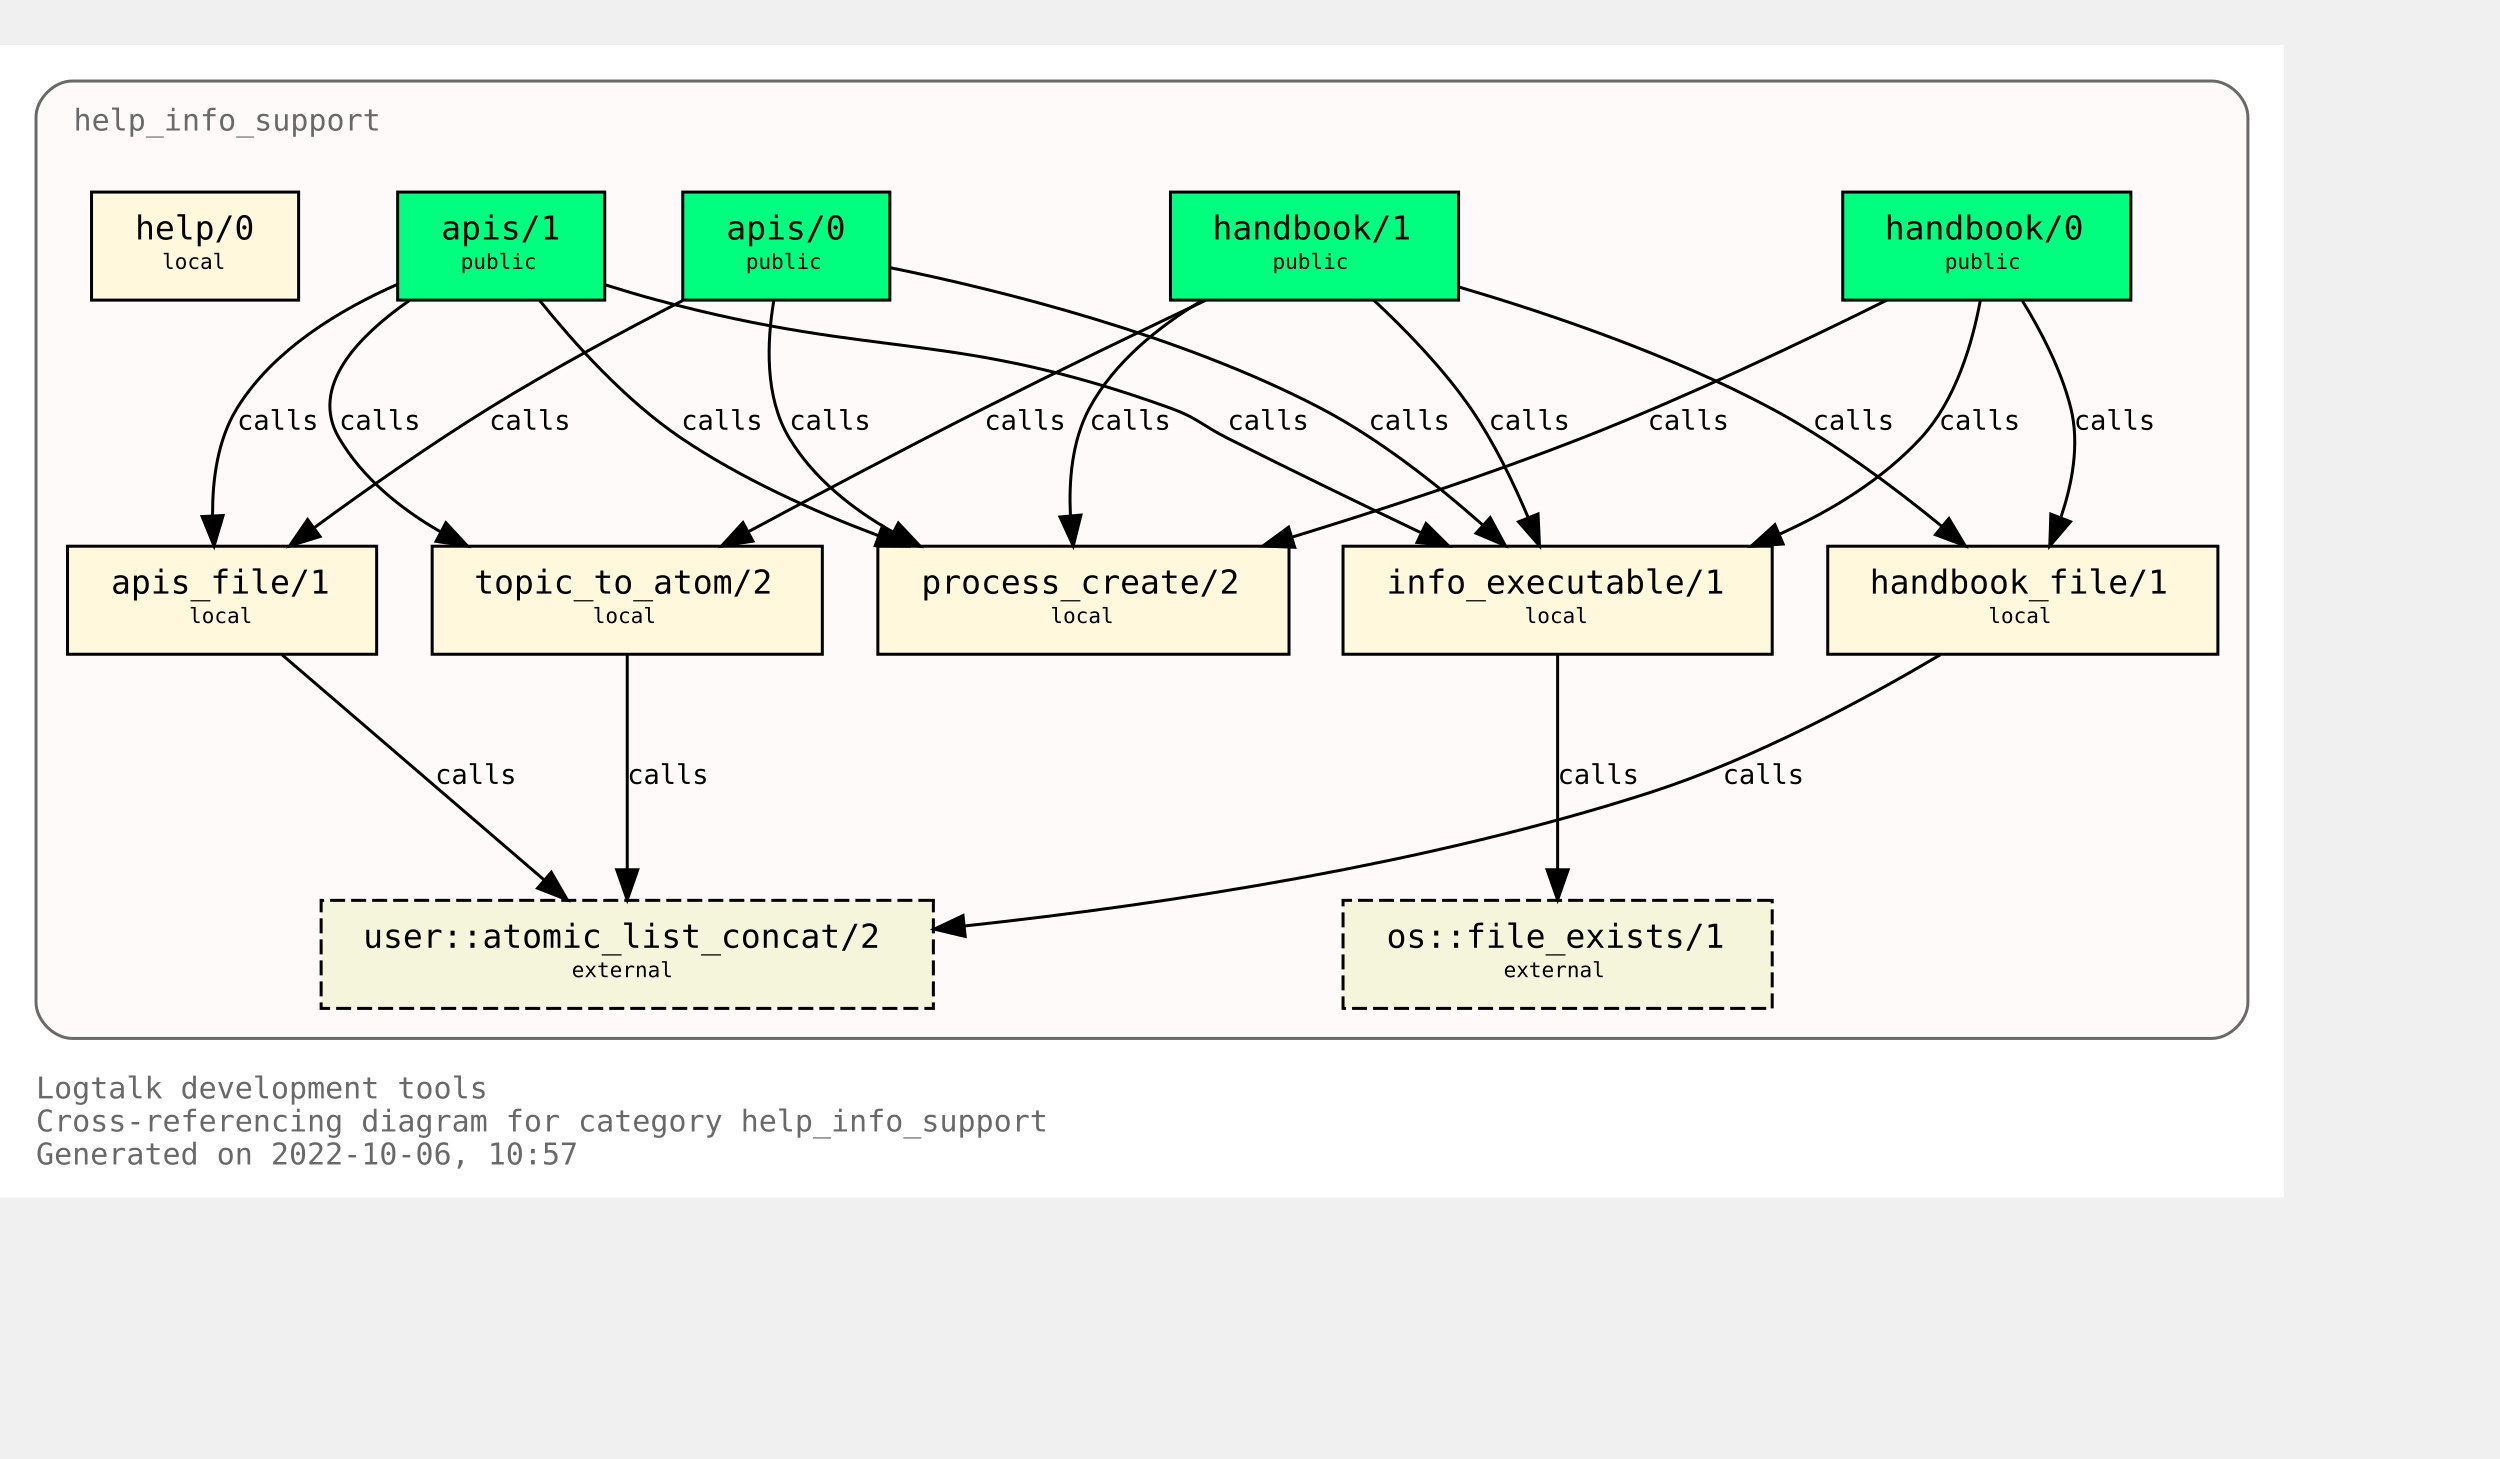
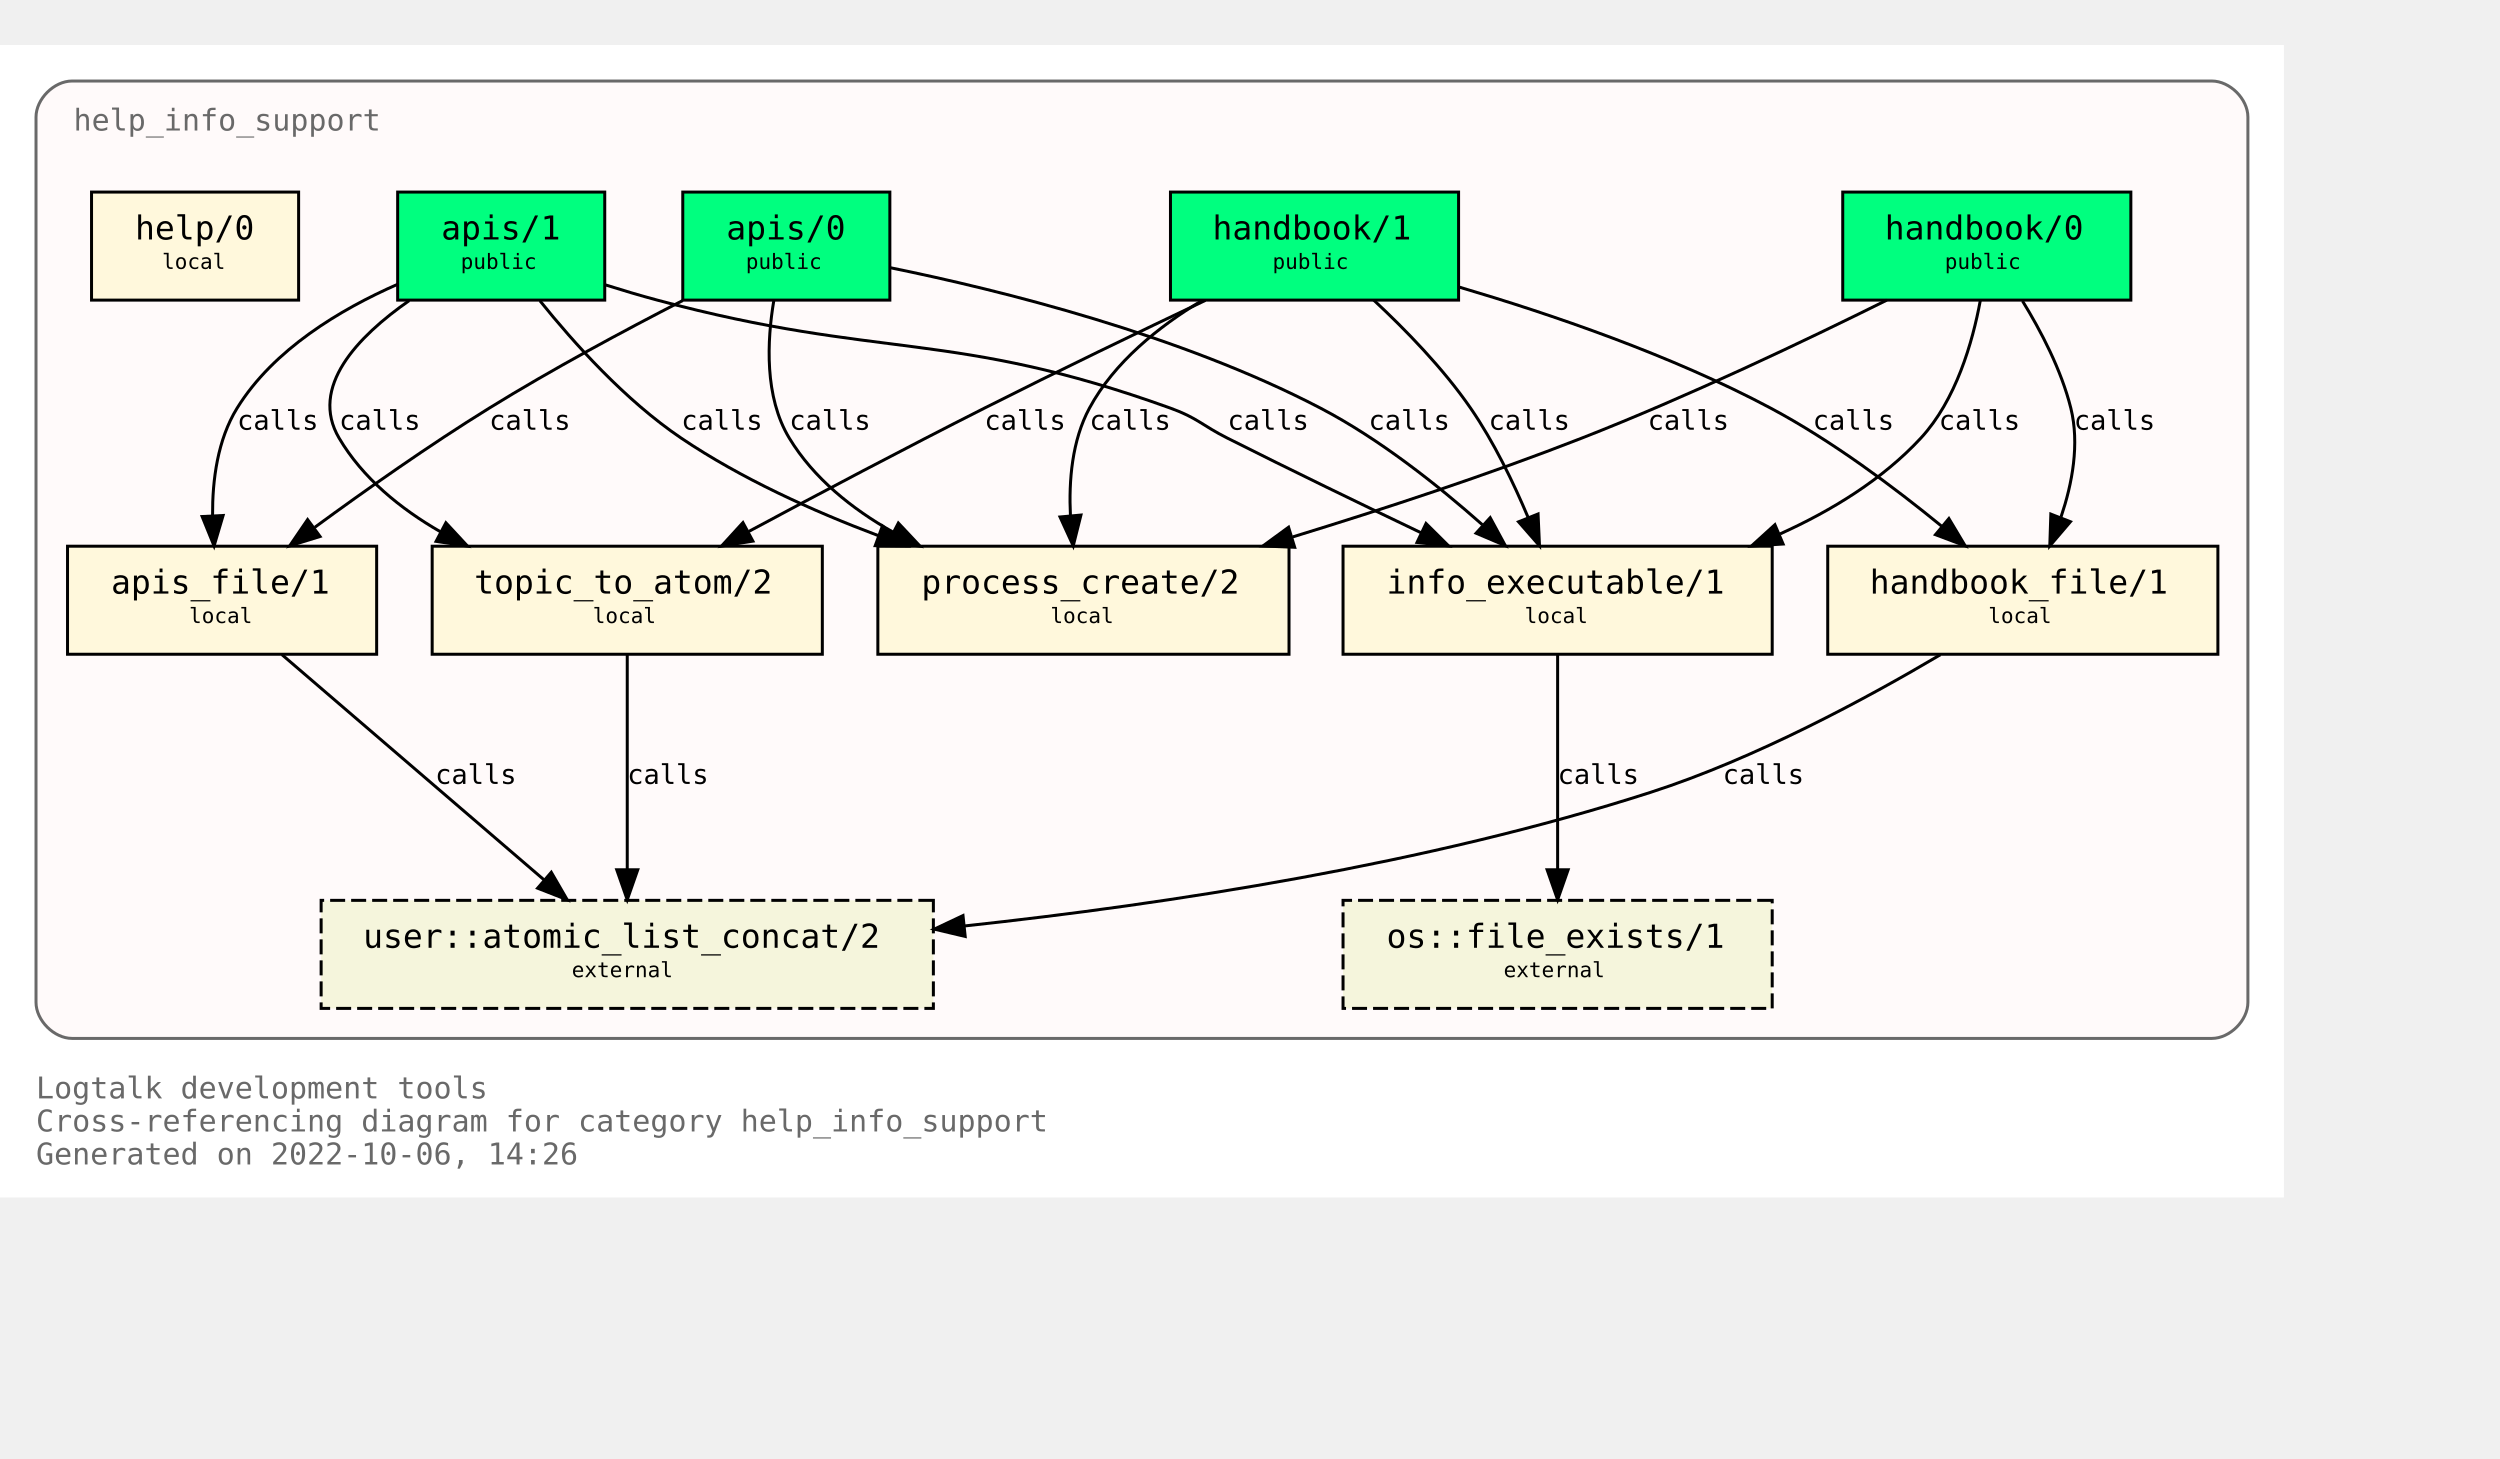
<svg xmlns="http://www.w3.org/2000/svg" xmlns:xlink="http://www.w3.org/1999/xlink" width="905pt" height="528pt" viewBox="72.00 72.00 833.00 456.00">
  <g id="graph0" class="graph" transform="scale(1 1) rotate(0) translate(76 452)">
    <polygon fill="white" stroke="none" points="-4,4 -4,-380 757,-380 757,4 -4,4" />
    <text text-anchor="start" x="8" y="-29" font-family="Monospace" font-size="10.00" fill="dimgray">Logtalk development tools</text>
    <text text-anchor="start" x="8" y="-18" font-family="Monospace" font-size="10.00" fill="dimgray">Cross-referencing diagram for category help_info_support</text>
-     <text text-anchor="start" x="8" y="-7" font-family="Monospace" font-size="10.00" fill="dimgray">Generated on 2022-10-06, 10:57</text>
+     <text text-anchor="start" x="8" y="-7" font-family="Monospace" font-size="10.00" fill="dimgray">Generated on 2022-10-06, 14:26</text>
    <g id="clust1" class="cluster">
      <g id="a_clust1">
        <a xlink:title="help_info_support">
          <path fill="snow" stroke="dimgray" d="M20,-49C20,-49 733,-49 733,-49 739,-49 745,-55 745,-61 745,-61 745,-356 745,-356 745,-362 739,-368 733,-368 733,-368 20,-368 20,-368 14,-368 8,-362 8,-356 8,-356 8,-61 8,-61 8,-55 14,-49 20,-49" />
          <g id="a_clust1_0">
-             <a xlink:href="https://github.com/LogtalkDotOrg/logtalk3/tree/60ebfad571600140f493d1832885049b61434c75/tools/help/help_info_support.lgt" xlink:title="https://github.com/LogtalkDotOrg/logtalk3/tree/60ebfad571600140f493d1832885049b61434c75/tools/help/help_info_support.lgt">
+             <a xlink:href="https://github.com/LogtalkDotOrg/logtalk3/tree/eb429144d46989b57e78cf7a3e934bf96dc64886/tools/help/help_info_support.lgt" xlink:title="https://github.com/LogtalkDotOrg/logtalk3/tree/eb429144d46989b57e78cf7a3e934bf96dc64886/tools/help/help_info_support.lgt">
              <text text-anchor="start" x="20.5" y="-351.5" font-family="Monospace" font-size="10.00" fill="dimgray">help_info_support</text>
            </a>
          </g>
        </a>
      </g>
    </g>
    <g id="node1" class="node">
      <g id="a_node1">
-         <a xlink:href="https://github.com/LogtalkDotOrg/logtalk3/tree/60ebfad571600140f493d1832885049b61434c75/tools/help/help_info_support.lgt#L32" xlink:title="https://github.com/LogtalkDotOrg/logtalk3/tree/60ebfad571600140f493d1832885049b61434c75/tools/help/help_info_support.lgt#L32">
+         <a xlink:href="https://github.com/LogtalkDotOrg/logtalk3/tree/eb429144d46989b57e78cf7a3e934bf96dc64886/tools/help/help_info_support.lgt#L32" xlink:title="https://github.com/LogtalkDotOrg/logtalk3/tree/eb429144d46989b57e78cf7a3e934bf96dc64886/tools/help/help_info_support.lgt#L32">
          <polygon fill="springgreen" stroke="black" points="706,-331 610,-331 610,-295 706,-295 706,-331" />
          <text text-anchor="start" x="618" y="-315.8" font-family="Monospace" font-size="9.00"> </text>
          <text text-anchor="start" x="624" y="-315.2" font-family="Monospace" font-size="11.00">handbook/0</text>
          <text text-anchor="start" x="692" y="-315.8" font-family="Monospace" font-size="9.00"> </text>
          <text text-anchor="start" x="618" y="-304.8" font-family="Monospace" font-size="9.00"> </text>
          <text text-anchor="start" x="644" y="-305.4" font-family="Monospace" font-size="7.00">public</text>
          <text text-anchor="start" x="692" y="-304.8" font-family="Monospace" font-size="9.00"> </text>
        </a>
      </g>
    </g>
    <g id="node7" class="node">
      <g id="a_node7">
-         <a xlink:href="https://github.com/LogtalkDotOrg/logtalk3/tree/60ebfad571600140f493d1832885049b61434c75/tools/help/help_info_support.lgt#L109" xlink:title="https://github.com/LogtalkDotOrg/logtalk3/tree/60ebfad571600140f493d1832885049b61434c75/tools/help/help_info_support.lgt#L109">
+         <a xlink:href="https://github.com/LogtalkDotOrg/logtalk3/tree/eb429144d46989b57e78cf7a3e934bf96dc64886/tools/help/help_info_support.lgt#L109" xlink:title="https://github.com/LogtalkDotOrg/logtalk3/tree/eb429144d46989b57e78cf7a3e934bf96dc64886/tools/help/help_info_support.lgt#L109">
          <polygon fill="cornsilk" stroke="black" points="586.5,-213 443.5,-213 443.5,-177 586.5,-177 586.5,-213" />
          <text text-anchor="start" x="452" y="-197.8" font-family="Monospace" font-size="9.00"> </text>
          <text text-anchor="start" x="458" y="-197.2" font-family="Monospace" font-size="11.00">info_executable/1</text>
          <text text-anchor="start" x="573" y="-197.8" font-family="Monospace" font-size="9.00"> </text>
          <text text-anchor="start" x="452" y="-186.8" font-family="Monospace" font-size="9.00"> </text>
          <text text-anchor="start" x="504" y="-187.4" font-family="Monospace" font-size="7.00">local</text>
          <text text-anchor="start" x="573" y="-186.8" font-family="Monospace" font-size="9.00"> </text>
        </a>
      </g>
    </g>
    <g id="edge1" class="edge">
      <g id="a_edge1">
-         <a xlink:href="https://github.com/LogtalkDotOrg/logtalk3/tree/60ebfad571600140f493d1832885049b61434c75/tools/help/help_info_support.lgt#L76" xlink:title="calls">
+         <a xlink:href="https://github.com/LogtalkDotOrg/logtalk3/tree/eb429144d46989b57e78cf7a3e934bf96dc64886/tools/help/help_info_support.lgt#L76" xlink:title="calls">
          <path fill="none" stroke="black" d="M655.83,-294.82C653.26,-280.93 647.73,-261.67 636,-249 623.25,-235.23 606.28,-224.84 589.1,-217.09" />
          <polygon fill="black" stroke="black" points="590.13,-213.73 579.56,-213.05 587.4,-220.17 590.13,-213.73" />
        </a>
      </g>
      <g id="a_edge1-label">
-         <a xlink:href="https://github.com/LogtalkDotOrg/logtalk3/tree/60ebfad571600140f493d1832885049b61434c75/tools/help/help_info_support.lgt#L76" xlink:title="https://github.com/LogtalkDotOrg/logtalk3/tree/60ebfad571600140f493d1832885049b61434c75/tools/help/help_info_support.lgt#L76">
+         <a xlink:href="https://github.com/LogtalkDotOrg/logtalk3/tree/eb429144d46989b57e78cf7a3e934bf96dc64886/tools/help/help_info_support.lgt#L76" xlink:title="https://github.com/LogtalkDotOrg/logtalk3/tree/eb429144d46989b57e78cf7a3e934bf96dc64886/tools/help/help_info_support.lgt#L76">
          <text text-anchor="start" x="642" y="-251.8" font-family="Monospace" font-size="9.00">calls</text>
        </a>
      </g>
    </g>
    <g id="node8" class="node">
      <g id="a_node8">
-         <a xlink:href="https://github.com/LogtalkDotOrg/logtalk3/tree/60ebfad571600140f493d1832885049b61434c75/tools/help/help_info_support.lgt#L122" xlink:title="https://github.com/LogtalkDotOrg/logtalk3/tree/60ebfad571600140f493d1832885049b61434c75/tools/help/help_info_support.lgt#L122">
+         <a xlink:href="https://github.com/LogtalkDotOrg/logtalk3/tree/eb429144d46989b57e78cf7a3e934bf96dc64886/tools/help/help_info_support.lgt#L122" xlink:title="https://github.com/LogtalkDotOrg/logtalk3/tree/eb429144d46989b57e78cf7a3e934bf96dc64886/tools/help/help_info_support.lgt#L122">
          <polygon fill="cornsilk" stroke="black" points="735,-213 605,-213 605,-177 735,-177 735,-213" />
          <text text-anchor="start" x="613" y="-197.8" font-family="Monospace" font-size="9.00"> </text>
          <text text-anchor="start" x="619" y="-197.2" font-family="Monospace" font-size="11.00">handbook_file/1</text>
          <text text-anchor="start" x="721" y="-197.8" font-family="Monospace" font-size="9.00"> </text>
          <text text-anchor="start" x="613" y="-186.8" font-family="Monospace" font-size="9.00"> </text>
          <text text-anchor="start" x="658.5" y="-187.4" font-family="Monospace" font-size="7.00">local</text>
          <text text-anchor="start" x="721" y="-186.8" font-family="Monospace" font-size="9.00"> </text>
        </a>
      </g>
    </g>
    <g id="edge2" class="edge">
      <g id="a_edge2">
-         <a xlink:href="https://github.com/LogtalkDotOrg/logtalk3/tree/60ebfad571600140f493d1832885049b61434c75/tools/help/help_info_support.lgt#L76" xlink:title="calls">
+         <a xlink:href="https://github.com/LogtalkDotOrg/logtalk3/tree/eb429144d46989b57e78cf7a3e934bf96dc64886/tools/help/help_info_support.lgt#L76" xlink:title="calls">
          <path fill="none" stroke="black" d="M669.89,-294.72C676.01,-284.76 682.84,-271.73 686,-259 688.95,-247.09 686.51,-233.94 682.73,-222.74" />
          <polygon fill="black" stroke="black" points="685.87,-221.16 678.99,-213.1 679.34,-223.69 685.87,-221.16" />
        </a>
      </g>
      <g id="a_edge2-label">
-         <a xlink:href="https://github.com/LogtalkDotOrg/logtalk3/tree/60ebfad571600140f493d1832885049b61434c75/tools/help/help_info_support.lgt#L76" xlink:title="https://github.com/LogtalkDotOrg/logtalk3/tree/60ebfad571600140f493d1832885049b61434c75/tools/help/help_info_support.lgt#L76">
+         <a xlink:href="https://github.com/LogtalkDotOrg/logtalk3/tree/eb429144d46989b57e78cf7a3e934bf96dc64886/tools/help/help_info_support.lgt#L76" xlink:title="https://github.com/LogtalkDotOrg/logtalk3/tree/eb429144d46989b57e78cf7a3e934bf96dc64886/tools/help/help_info_support.lgt#L76">
          <text text-anchor="start" x="687" y="-251.8" font-family="Monospace" font-size="9.00">calls</text>
        </a>
      </g>
    </g>
    <g id="node10" class="node">
      <g id="a_node10">
-         <a xlink:href="https://github.com/LogtalkDotOrg/logtalk3/tree/60ebfad571600140f493d1832885049b61434c75/tools/help/help_info_support.lgt#L160" xlink:title="https://github.com/LogtalkDotOrg/logtalk3/tree/60ebfad571600140f493d1832885049b61434c75/tools/help/help_info_support.lgt#L160">
+         <a xlink:href="https://github.com/LogtalkDotOrg/logtalk3/tree/eb429144d46989b57e78cf7a3e934bf96dc64886/tools/help/help_info_support.lgt#L160" xlink:title="https://github.com/LogtalkDotOrg/logtalk3/tree/eb429144d46989b57e78cf7a3e934bf96dc64886/tools/help/help_info_support.lgt#L160">
          <polygon fill="cornsilk" stroke="black" points="425.5,-213 288.5,-213 288.5,-177 425.5,-177 425.5,-213" />
          <text text-anchor="start" x="297" y="-197.8" font-family="Monospace" font-size="9.00"> </text>
          <text text-anchor="start" x="303" y="-197.2" font-family="Monospace" font-size="11.00">process_create/2</text>
          <text text-anchor="start" x="412" y="-197.8" font-family="Monospace" font-size="9.00"> </text>
          <text text-anchor="start" x="297" y="-186.8" font-family="Monospace" font-size="9.00"> </text>
          <text text-anchor="start" x="346" y="-187.4" font-family="Monospace" font-size="7.00">local</text>
          <text text-anchor="start" x="412" y="-186.8" font-family="Monospace" font-size="9.00"> </text>
        </a>
      </g>
    </g>
    <g id="edge3" class="edge">
      <g id="a_edge3">
-         <a xlink:href="https://github.com/LogtalkDotOrg/logtalk3/tree/60ebfad571600140f493d1832885049b61434c75/tools/help/help_info_support.lgt#L76" xlink:title="calls">
+         <a xlink:href="https://github.com/LogtalkDotOrg/logtalk3/tree/eb429144d46989b57e78cf7a3e934bf96dc64886/tools/help/help_info_support.lgt#L76" xlink:title="calls">
          <path fill="none" stroke="black" d="M624.68,-294.99C597.67,-281.57 558.41,-262.85 523,-249 491.87,-236.82 456.68,-225.28 426.74,-216.1" />
          <polygon fill="black" stroke="black" points="427.39,-212.64 416.8,-213.08 425.35,-219.33 427.39,-212.64" />
        </a>
      </g>
      <g id="a_edge3-label">
-         <a xlink:href="https://github.com/LogtalkDotOrg/logtalk3/tree/60ebfad571600140f493d1832885049b61434c75/tools/help/help_info_support.lgt#L76" xlink:title="https://github.com/LogtalkDotOrg/logtalk3/tree/60ebfad571600140f493d1832885049b61434c75/tools/help/help_info_support.lgt#L76">
+         <a xlink:href="https://github.com/LogtalkDotOrg/logtalk3/tree/eb429144d46989b57e78cf7a3e934bf96dc64886/tools/help/help_info_support.lgt#L76" xlink:title="https://github.com/LogtalkDotOrg/logtalk3/tree/eb429144d46989b57e78cf7a3e934bf96dc64886/tools/help/help_info_support.lgt#L76">
          <text text-anchor="start" x="545" y="-251.8" font-family="Monospace" font-size="9.00">calls</text>
        </a>
      </g>
    </g>
    <g id="node2" class="node">
      <g id="a_node2">
-         <a xlink:href="https://github.com/LogtalkDotOrg/logtalk3/tree/60ebfad571600140f493d1832885049b61434c75/tools/help/help_info_support.lgt#L38" xlink:title="https://github.com/LogtalkDotOrg/logtalk3/tree/60ebfad571600140f493d1832885049b61434c75/tools/help/help_info_support.lgt#L38">
+         <a xlink:href="https://github.com/LogtalkDotOrg/logtalk3/tree/eb429144d46989b57e78cf7a3e934bf96dc64886/tools/help/help_info_support.lgt#L38" xlink:title="https://github.com/LogtalkDotOrg/logtalk3/tree/eb429144d46989b57e78cf7a3e934bf96dc64886/tools/help/help_info_support.lgt#L38">
          <polygon fill="springgreen" stroke="black" points="482,-331 386,-331 386,-295 482,-295 482,-331" />
          <text text-anchor="start" x="394" y="-315.8" font-family="Monospace" font-size="9.00"> </text>
          <text text-anchor="start" x="400" y="-315.2" font-family="Monospace" font-size="11.00">handbook/1</text>
          <text text-anchor="start" x="468" y="-315.8" font-family="Monospace" font-size="9.00"> </text>
          <text text-anchor="start" x="394" y="-304.8" font-family="Monospace" font-size="9.00"> </text>
          <text text-anchor="start" x="420" y="-305.4" font-family="Monospace" font-size="7.00">public</text>
          <text text-anchor="start" x="468" y="-304.8" font-family="Monospace" font-size="9.00"> </text>
        </a>
      </g>
    </g>
    <g id="node6" class="node">
      <g id="a_node6">
-         <a xlink:href="https://github.com/LogtalkDotOrg/logtalk3/tree/60ebfad571600140f493d1832885049b61434c75/tools/help/help_info_support.lgt#L98" xlink:title="https://github.com/LogtalkDotOrg/logtalk3/tree/60ebfad571600140f493d1832885049b61434c75/tools/help/help_info_support.lgt#L98">
+         <a xlink:href="https://github.com/LogtalkDotOrg/logtalk3/tree/eb429144d46989b57e78cf7a3e934bf96dc64886/tools/help/help_info_support.lgt#L98" xlink:title="https://github.com/LogtalkDotOrg/logtalk3/tree/eb429144d46989b57e78cf7a3e934bf96dc64886/tools/help/help_info_support.lgt#L98">
          <polygon fill="cornsilk" stroke="black" points="270,-213 140,-213 140,-177 270,-177 270,-213" />
          <text text-anchor="start" x="148" y="-197.8" font-family="Monospace" font-size="9.00"> </text>
          <text text-anchor="start" x="154" y="-197.2" font-family="Monospace" font-size="11.00">topic_to_atom/2</text>
          <text text-anchor="start" x="256" y="-197.8" font-family="Monospace" font-size="9.00"> </text>
          <text text-anchor="start" x="148" y="-186.8" font-family="Monospace" font-size="9.00"> </text>
          <text text-anchor="start" x="193.5" y="-187.4" font-family="Monospace" font-size="7.00">local</text>
          <text text-anchor="start" x="256" y="-186.8" font-family="Monospace" font-size="9.00"> </text>
        </a>
      </g>
    </g>
    <g id="edge4" class="edge">
      <g id="a_edge4">
-         <a xlink:href="https://github.com/LogtalkDotOrg/logtalk3/tree/60ebfad571600140f493d1832885049b61434c75/tools/help/help_info_support.lgt#L81" xlink:title="calls">
+         <a xlink:href="https://github.com/LogtalkDotOrg/logtalk3/tree/eb429144d46989b57e78cf7a3e934bf96dc64886/tools/help/help_info_support.lgt#L81" xlink:title="calls">
          <path fill="none" stroke="black" d="M397.66,-294.92C376.15,-284.7 348.41,-271.33 324,-259 297.69,-245.7 268.42,-230.22 245.49,-217.92" />
          <polygon fill="black" stroke="black" points="246.87,-214.69 236.4,-213.04 243.55,-220.86 246.87,-214.69" />
        </a>
      </g>
      <g id="a_edge4-label">
-         <a xlink:href="https://github.com/LogtalkDotOrg/logtalk3/tree/60ebfad571600140f493d1832885049b61434c75/tools/help/help_info_support.lgt#L81" xlink:title="https://github.com/LogtalkDotOrg/logtalk3/tree/60ebfad571600140f493d1832885049b61434c75/tools/help/help_info_support.lgt#L81">
+         <a xlink:href="https://github.com/LogtalkDotOrg/logtalk3/tree/eb429144d46989b57e78cf7a3e934bf96dc64886/tools/help/help_info_support.lgt#L81" xlink:title="https://github.com/LogtalkDotOrg/logtalk3/tree/eb429144d46989b57e78cf7a3e934bf96dc64886/tools/help/help_info_support.lgt#L81">
          <text text-anchor="start" x="324" y="-251.8" font-family="Monospace" font-size="9.00">calls</text>
        </a>
      </g>
    </g>
    <g id="edge5" class="edge">
      <g id="a_edge5">
-         <a xlink:href="https://github.com/LogtalkDotOrg/logtalk3/tree/60ebfad571600140f493d1832885049b61434c75/tools/help/help_info_support.lgt#L81" xlink:title="calls">
+         <a xlink:href="https://github.com/LogtalkDotOrg/logtalk3/tree/eb429144d46989b57e78cf7a3e934bf96dc64886/tools/help/help_info_support.lgt#L81" xlink:title="calls">
          <path fill="none" stroke="black" d="M453.73,-294.99C464.24,-285.21 476.85,-272.27 486,-259 493.74,-247.77 500.31,-234.14 505.23,-222.44" />
          <polygon fill="black" stroke="black" points="508.48,-223.74 508.96,-213.15 501.98,-221.13 508.48,-223.74" />
        </a>
      </g>
      <g id="a_edge5-label">
-         <a xlink:href="https://github.com/LogtalkDotOrg/logtalk3/tree/60ebfad571600140f493d1832885049b61434c75/tools/help/help_info_support.lgt#L81" xlink:title="https://github.com/LogtalkDotOrg/logtalk3/tree/60ebfad571600140f493d1832885049b61434c75/tools/help/help_info_support.lgt#L81">
+         <a xlink:href="https://github.com/LogtalkDotOrg/logtalk3/tree/eb429144d46989b57e78cf7a3e934bf96dc64886/tools/help/help_info_support.lgt#L81" xlink:title="https://github.com/LogtalkDotOrg/logtalk3/tree/eb429144d46989b57e78cf7a3e934bf96dc64886/tools/help/help_info_support.lgt#L81">
          <text text-anchor="start" x="492" y="-251.8" font-family="Monospace" font-size="9.00">calls</text>
        </a>
      </g>
    </g>
    <g id="edge6" class="edge">
      <g id="a_edge6">
-         <a xlink:href="https://github.com/LogtalkDotOrg/logtalk3/tree/60ebfad571600140f493d1832885049b61434c75/tools/help/help_info_support.lgt#L81" xlink:title="calls">
+         <a xlink:href="https://github.com/LogtalkDotOrg/logtalk3/tree/eb429144d46989b57e78cf7a3e934bf96dc64886/tools/help/help_info_support.lgt#L81" xlink:title="calls">
          <path fill="none" stroke="black" d="M482.14,-299.36C512.85,-290.3 552.95,-276.61 586,-259 606.41,-248.12 627.23,-232.55 643.03,-219.61" />
          <polygon fill="black" stroke="black" points="645.37,-222.22 650.81,-213.12 640.89,-216.84 645.37,-222.22" />
        </a>
      </g>
      <g id="a_edge6-label">
-         <a xlink:href="https://github.com/LogtalkDotOrg/logtalk3/tree/60ebfad571600140f493d1832885049b61434c75/tools/help/help_info_support.lgt#L81" xlink:title="https://github.com/LogtalkDotOrg/logtalk3/tree/60ebfad571600140f493d1832885049b61434c75/tools/help/help_info_support.lgt#L81">
+         <a xlink:href="https://github.com/LogtalkDotOrg/logtalk3/tree/eb429144d46989b57e78cf7a3e934bf96dc64886/tools/help/help_info_support.lgt#L81" xlink:title="https://github.com/LogtalkDotOrg/logtalk3/tree/eb429144d46989b57e78cf7a3e934bf96dc64886/tools/help/help_info_support.lgt#L81">
          <text text-anchor="start" x="600" y="-251.8" font-family="Monospace" font-size="9.00">calls</text>
        </a>
      </g>
    </g>
    <g id="edge7" class="edge">
      <g id="a_edge7">
-         <a xlink:href="https://github.com/LogtalkDotOrg/logtalk3/tree/60ebfad571600140f493d1832885049b61434c75/tools/help/help_info_support.lgt#L81" xlink:title="calls">
+         <a xlink:href="https://github.com/LogtalkDotOrg/logtalk3/tree/eb429144d46989b57e78cf7a3e934bf96dc64886/tools/help/help_info_support.lgt#L81" xlink:title="calls">
          <path fill="none" stroke="black" d="M396.36,-294.78C382.05,-286.18 367.24,-274.3 359,-259 353.2,-248.23 352.09,-234.85 352.67,-223.2" />
          <polygon fill="black" stroke="black" points="356.17,-223.38 353.6,-213.11 349.2,-222.74 356.17,-223.38" />
        </a>
      </g>
      <g id="a_edge7-label">
-         <a xlink:href="https://github.com/LogtalkDotOrg/logtalk3/tree/60ebfad571600140f493d1832885049b61434c75/tools/help/help_info_support.lgt#L81" xlink:title="https://github.com/LogtalkDotOrg/logtalk3/tree/60ebfad571600140f493d1832885049b61434c75/tools/help/help_info_support.lgt#L81">
+         <a xlink:href="https://github.com/LogtalkDotOrg/logtalk3/tree/eb429144d46989b57e78cf7a3e934bf96dc64886/tools/help/help_info_support.lgt#L81" xlink:title="https://github.com/LogtalkDotOrg/logtalk3/tree/eb429144d46989b57e78cf7a3e934bf96dc64886/tools/help/help_info_support.lgt#L81">
          <text text-anchor="start" x="359" y="-251.8" font-family="Monospace" font-size="9.00">calls</text>
        </a>
      </g>
    </g>
    <g id="node3" class="node">
      <g id="a_node3">
-         <a xlink:href="https://github.com/LogtalkDotOrg/logtalk3/tree/60ebfad571600140f493d1832885049b61434c75/tools/help/help_info_support.lgt#L47" xlink:title="https://github.com/LogtalkDotOrg/logtalk3/tree/60ebfad571600140f493d1832885049b61434c75/tools/help/help_info_support.lgt#L47">
+         <a xlink:href="https://github.com/LogtalkDotOrg/logtalk3/tree/eb429144d46989b57e78cf7a3e934bf96dc64886/tools/help/help_info_support.lgt#L47" xlink:title="https://github.com/LogtalkDotOrg/logtalk3/tree/eb429144d46989b57e78cf7a3e934bf96dc64886/tools/help/help_info_support.lgt#L47">
          <polygon fill="springgreen" stroke="black" points="292.5,-331 223.5,-331 223.5,-295 292.5,-295 292.5,-331" />
          <text text-anchor="start" x="232" y="-315.8" font-family="Monospace" font-size="9.00"> </text>
          <text text-anchor="start" x="238" y="-315.2" font-family="Monospace" font-size="11.00">apis/0</text>
          <text text-anchor="start" x="279" y="-315.8" font-family="Monospace" font-size="9.00"> </text>
          <text text-anchor="start" x="232" y="-304.8" font-family="Monospace" font-size="9.00"> </text>
          <text text-anchor="start" x="244.5" y="-305.4" font-family="Monospace" font-size="7.00">public</text>
          <text text-anchor="start" x="279" y="-304.8" font-family="Monospace" font-size="9.00"> </text>
        </a>
      </g>
    </g>
    <g id="edge8" class="edge">
      <g id="a_edge8">
-         <a xlink:href="https://github.com/LogtalkDotOrg/logtalk3/tree/60ebfad571600140f493d1832885049b61434c75/tools/help/help_info_support.lgt#L87" xlink:title="calls">
+         <a xlink:href="https://github.com/LogtalkDotOrg/logtalk3/tree/eb429144d46989b57e78cf7a3e934bf96dc64886/tools/help/help_info_support.lgt#L87" xlink:title="calls">
          <path fill="none" stroke="black" d="M292.62,-305.8C329.62,-298.25 389.27,-283.4 436,-259 455.68,-248.72 475.21,-233.21 489.93,-220.15" />
          <polygon fill="black" stroke="black" points="492.53,-222.51 497.58,-213.19 487.83,-217.33 492.53,-222.51" />
        </a>
      </g>
      <g id="a_edge8-label">
-         <a xlink:href="https://github.com/LogtalkDotOrg/logtalk3/tree/60ebfad571600140f493d1832885049b61434c75/tools/help/help_info_support.lgt#L87" xlink:title="https://github.com/LogtalkDotOrg/logtalk3/tree/60ebfad571600140f493d1832885049b61434c75/tools/help/help_info_support.lgt#L87">
+         <a xlink:href="https://github.com/LogtalkDotOrg/logtalk3/tree/eb429144d46989b57e78cf7a3e934bf96dc64886/tools/help/help_info_support.lgt#L87" xlink:title="https://github.com/LogtalkDotOrg/logtalk3/tree/eb429144d46989b57e78cf7a3e934bf96dc64886/tools/help/help_info_support.lgt#L87">
          <text text-anchor="start" x="452" y="-251.8" font-family="Monospace" font-size="9.00">calls</text>
        </a>
      </g>
    </g>
    <g id="node9" class="node">
      <g id="a_node9">
-         <a xlink:href="https://github.com/LogtalkDotOrg/logtalk3/tree/60ebfad571600140f493d1832885049b61434c75/tools/help/help_info_support.lgt#L128" xlink:title="https://github.com/LogtalkDotOrg/logtalk3/tree/60ebfad571600140f493d1832885049b61434c75/tools/help/help_info_support.lgt#L128">
+         <a xlink:href="https://github.com/LogtalkDotOrg/logtalk3/tree/eb429144d46989b57e78cf7a3e934bf96dc64886/tools/help/help_info_support.lgt#L128" xlink:title="https://github.com/LogtalkDotOrg/logtalk3/tree/eb429144d46989b57e78cf7a3e934bf96dc64886/tools/help/help_info_support.lgt#L128">
          <polygon fill="cornsilk" stroke="black" points="121.5,-213 18.5,-213 18.5,-177 121.5,-177 121.5,-213" />
          <text text-anchor="start" x="27" y="-197.8" font-family="Monospace" font-size="9.00"> </text>
          <text text-anchor="start" x="33" y="-197.2" font-family="Monospace" font-size="11.00">apis_file/1</text>
          <text text-anchor="start" x="108" y="-197.8" font-family="Monospace" font-size="9.00"> </text>
          <text text-anchor="start" x="27" y="-186.8" font-family="Monospace" font-size="9.00"> </text>
          <text text-anchor="start" x="59" y="-187.4" font-family="Monospace" font-size="7.00">local</text>
          <text text-anchor="start" x="108" y="-186.8" font-family="Monospace" font-size="9.00"> </text>
        </a>
      </g>
    </g>
    <g id="edge9" class="edge">
      <g id="a_edge9">
-         <a xlink:href="https://github.com/LogtalkDotOrg/logtalk3/tree/60ebfad571600140f493d1832885049b61434c75/tools/help/help_info_support.lgt#L87" xlink:title="calls">
+         <a xlink:href="https://github.com/LogtalkDotOrg/logtalk3/tree/eb429144d46989b57e78cf7a3e934bf96dc64886/tools/help/help_info_support.lgt#L87" xlink:title="calls">
          <path fill="none" stroke="black" d="M223.5,-294.87C204.2,-284.96 179.89,-271.92 159,-259 139.12,-246.71 117.71,-231.62 100.87,-219.29" />
          <polygon fill="black" stroke="black" points="102.64,-216.24 92.52,-213.12 98.49,-221.87 102.64,-216.24" />
        </a>
      </g>
      <g id="a_edge9-label">
-         <a xlink:href="https://github.com/LogtalkDotOrg/logtalk3/tree/60ebfad571600140f493d1832885049b61434c75/tools/help/help_info_support.lgt#L87" xlink:title="https://github.com/LogtalkDotOrg/logtalk3/tree/60ebfad571600140f493d1832885049b61434c75/tools/help/help_info_support.lgt#L87">
+         <a xlink:href="https://github.com/LogtalkDotOrg/logtalk3/tree/eb429144d46989b57e78cf7a3e934bf96dc64886/tools/help/help_info_support.lgt#L87" xlink:title="https://github.com/LogtalkDotOrg/logtalk3/tree/eb429144d46989b57e78cf7a3e934bf96dc64886/tools/help/help_info_support.lgt#L87">
          <text text-anchor="start" x="159" y="-251.8" font-family="Monospace" font-size="9.00">calls</text>
        </a>
      </g>
    </g>
    <g id="edge10" class="edge">
      <g id="a_edge10">
-         <a xlink:href="https://github.com/LogtalkDotOrg/logtalk3/tree/60ebfad571600140f493d1832885049b61434c75/tools/help/help_info_support.lgt#L87" xlink:title="calls">
+         <a xlink:href="https://github.com/LogtalkDotOrg/logtalk3/tree/eb429144d46989b57e78cf7a3e934bf96dc64886/tools/help/help_info_support.lgt#L87" xlink:title="calls">
          <path fill="none" stroke="black" d="M253.85,-294.94C251.57,-281.48 250.66,-262.75 259,-249 267.11,-235.64 279.86,-225.43 293.52,-217.72" />
          <polygon fill="black" stroke="black" points="295.33,-220.72 302.58,-213 292.1,-214.51 295.33,-220.72" />
        </a>
      </g>
      <g id="a_edge10-label">
-         <a xlink:href="https://github.com/LogtalkDotOrg/logtalk3/tree/60ebfad571600140f493d1832885049b61434c75/tools/help/help_info_support.lgt#L87" xlink:title="https://github.com/LogtalkDotOrg/logtalk3/tree/60ebfad571600140f493d1832885049b61434c75/tools/help/help_info_support.lgt#L87">
+         <a xlink:href="https://github.com/LogtalkDotOrg/logtalk3/tree/eb429144d46989b57e78cf7a3e934bf96dc64886/tools/help/help_info_support.lgt#L87" xlink:title="https://github.com/LogtalkDotOrg/logtalk3/tree/eb429144d46989b57e78cf7a3e934bf96dc64886/tools/help/help_info_support.lgt#L87">
          <text text-anchor="start" x="259" y="-251.8" font-family="Monospace" font-size="9.00">calls</text>
        </a>
      </g>
    </g>
    <g id="node4" class="node">
      <g id="a_node4">
-         <a xlink:href="https://github.com/LogtalkDotOrg/logtalk3/tree/60ebfad571600140f493d1832885049b61434c75/tools/help/help_info_support.lgt#L53" xlink:title="https://github.com/LogtalkDotOrg/logtalk3/tree/60ebfad571600140f493d1832885049b61434c75/tools/help/help_info_support.lgt#L53">
+         <a xlink:href="https://github.com/LogtalkDotOrg/logtalk3/tree/eb429144d46989b57e78cf7a3e934bf96dc64886/tools/help/help_info_support.lgt#L53" xlink:title="https://github.com/LogtalkDotOrg/logtalk3/tree/eb429144d46989b57e78cf7a3e934bf96dc64886/tools/help/help_info_support.lgt#L53">
          <polygon fill="springgreen" stroke="black" points="197.5,-331 128.5,-331 128.5,-295 197.5,-295 197.5,-331" />
          <text text-anchor="start" x="137" y="-315.8" font-family="Monospace" font-size="9.00"> </text>
          <text text-anchor="start" x="143" y="-315.2" font-family="Monospace" font-size="11.00">apis/1</text>
          <text text-anchor="start" x="184" y="-315.8" font-family="Monospace" font-size="9.00"> </text>
          <text text-anchor="start" x="137" y="-304.8" font-family="Monospace" font-size="9.00"> </text>
          <text text-anchor="start" x="149.5" y="-305.4" font-family="Monospace" font-size="7.00">public</text>
          <text text-anchor="start" x="184" y="-304.8" font-family="Monospace" font-size="9.00"> </text>
        </a>
      </g>
    </g>
    <g id="edge11" class="edge">
      <g id="a_edge11">
-         <a xlink:href="https://github.com/LogtalkDotOrg/logtalk3/tree/60ebfad571600140f493d1832885049b61434c75/tools/help/help_info_support.lgt#L92" xlink:title="calls">
+         <a xlink:href="https://github.com/LogtalkDotOrg/logtalk3/tree/eb429144d46989b57e78cf7a3e934bf96dc64886/tools/help/help_info_support.lgt#L92" xlink:title="calls">
          <path fill="none" stroke="black" d="M132.34,-294.83C115.14,-282.84 98.97,-266 109,-249 116.86,-235.69 129.39,-225.48 142.84,-217.76" />
          <polygon fill="black" stroke="black" points="144.57,-220.81 151.78,-213.04 141.3,-214.62 144.57,-220.81" />
        </a>
      </g>
      <g id="a_edge11-label">
-         <a xlink:href="https://github.com/LogtalkDotOrg/logtalk3/tree/60ebfad571600140f493d1832885049b61434c75/tools/help/help_info_support.lgt#L92" xlink:title="https://github.com/LogtalkDotOrg/logtalk3/tree/60ebfad571600140f493d1832885049b61434c75/tools/help/help_info_support.lgt#L92">
+         <a xlink:href="https://github.com/LogtalkDotOrg/logtalk3/tree/eb429144d46989b57e78cf7a3e934bf96dc64886/tools/help/help_info_support.lgt#L92" xlink:title="https://github.com/LogtalkDotOrg/logtalk3/tree/eb429144d46989b57e78cf7a3e934bf96dc64886/tools/help/help_info_support.lgt#L92">
          <text text-anchor="start" x="109" y="-251.8" font-family="Monospace" font-size="9.00">calls</text>
        </a>
      </g>
    </g>
    <g id="edge12" class="edge">
      <g id="a_edge12">
-         <a xlink:href="https://github.com/LogtalkDotOrg/logtalk3/tree/60ebfad571600140f493d1832885049b61434c75/tools/help/help_info_support.lgt#L92" xlink:title="calls">
+         <a xlink:href="https://github.com/LogtalkDotOrg/logtalk3/tree/eb429144d46989b57e78cf7a3e934bf96dc64886/tools/help/help_info_support.lgt#L92" xlink:title="calls">
          <path fill="none" stroke="black" d="M197.53,-300.13C203.33,-298.31 209.31,-296.52 215,-295 290.02,-274.9 312.94,-285.34 386,-259 394.98,-255.76 396.48,-253.29 405,-249 426.08,-238.38 449.64,-226.97 469.53,-217.46" />
          <polygon fill="black" stroke="black" points="471.15,-220.57 478.68,-213.1 468.14,-214.25 471.15,-220.57" />
        </a>
      </g>
      <g id="a_edge12-label">
-         <a xlink:href="https://github.com/LogtalkDotOrg/logtalk3/tree/60ebfad571600140f493d1832885049b61434c75/tools/help/help_info_support.lgt#L92" xlink:title="https://github.com/LogtalkDotOrg/logtalk3/tree/60ebfad571600140f493d1832885049b61434c75/tools/help/help_info_support.lgt#L92">
+         <a xlink:href="https://github.com/LogtalkDotOrg/logtalk3/tree/eb429144d46989b57e78cf7a3e934bf96dc64886/tools/help/help_info_support.lgt#L92" xlink:title="https://github.com/LogtalkDotOrg/logtalk3/tree/eb429144d46989b57e78cf7a3e934bf96dc64886/tools/help/help_info_support.lgt#L92">
          <text text-anchor="start" x="405" y="-251.8" font-family="Monospace" font-size="9.00">calls</text>
        </a>
      </g>
    </g>
    <g id="edge13" class="edge">
      <g id="a_edge13">
-         <a xlink:href="https://github.com/LogtalkDotOrg/logtalk3/tree/60ebfad571600140f493d1832885049b61434c75/tools/help/help_info_support.lgt#L92" xlink:title="calls">
+         <a xlink:href="https://github.com/LogtalkDotOrg/logtalk3/tree/eb429144d46989b57e78cf7a3e934bf96dc64886/tools/help/help_info_support.lgt#L92" xlink:title="calls">
          <path fill="none" stroke="black" d="M128.45,-300.26C109.35,-291.87 87.1,-278.57 75,-259 68.5,-248.5 66.75,-235.05 66.83,-223.28" />
          <polygon fill="black" stroke="black" points="70.34,-223.24 67.33,-213.08 63.35,-222.89 70.34,-223.24" />
        </a>
      </g>
      <g id="a_edge13-label">
-         <a xlink:href="https://github.com/LogtalkDotOrg/logtalk3/tree/60ebfad571600140f493d1832885049b61434c75/tools/help/help_info_support.lgt#L92" xlink:title="https://github.com/LogtalkDotOrg/logtalk3/tree/60ebfad571600140f493d1832885049b61434c75/tools/help/help_info_support.lgt#L92">
+         <a xlink:href="https://github.com/LogtalkDotOrg/logtalk3/tree/eb429144d46989b57e78cf7a3e934bf96dc64886/tools/help/help_info_support.lgt#L92" xlink:title="https://github.com/LogtalkDotOrg/logtalk3/tree/eb429144d46989b57e78cf7a3e934bf96dc64886/tools/help/help_info_support.lgt#L92">
          <text text-anchor="start" x="75" y="-251.8" font-family="Monospace" font-size="9.00">calls</text>
        </a>
      </g>
    </g>
    <g id="edge14" class="edge">
      <g id="a_edge14">
-         <a xlink:href="https://github.com/LogtalkDotOrg/logtalk3/tree/60ebfad571600140f493d1832885049b61434c75/tools/help/help_info_support.lgt#L92" xlink:title="calls">
+         <a xlink:href="https://github.com/LogtalkDotOrg/logtalk3/tree/eb429144d46989b57e78cf7a3e934bf96dc64886/tools/help/help_info_support.lgt#L92" xlink:title="calls">
          <path fill="none" stroke="black" d="M175.9,-294.78C187.08,-280.86 204.34,-261.58 223,-249 242.88,-235.6 266.65,-224.8 288.61,-216.54" />
          <polygon fill="black" stroke="black" points="290.03,-219.75 298.23,-213.04 287.63,-213.18 290.03,-219.75" />
        </a>
      </g>
      <g id="a_edge14-label">
-         <a xlink:href="https://github.com/LogtalkDotOrg/logtalk3/tree/60ebfad571600140f493d1832885049b61434c75/tools/help/help_info_support.lgt#L92" xlink:title="https://github.com/LogtalkDotOrg/logtalk3/tree/60ebfad571600140f493d1832885049b61434c75/tools/help/help_info_support.lgt#L92">
+         <a xlink:href="https://github.com/LogtalkDotOrg/logtalk3/tree/eb429144d46989b57e78cf7a3e934bf96dc64886/tools/help/help_info_support.lgt#L92" xlink:title="https://github.com/LogtalkDotOrg/logtalk3/tree/eb429144d46989b57e78cf7a3e934bf96dc64886/tools/help/help_info_support.lgt#L92">
          <text text-anchor="start" x="223" y="-251.8" font-family="Monospace" font-size="9.00">calls</text>
        </a>
      </g>
    </g>
    <g id="node5" class="node">
      <g id="a_node5">
-         <a xlink:href="https://github.com/LogtalkDotOrg/logtalk3/tree/60ebfad571600140f493d1832885049b61434c75/tools/help/help_info_support.lgt#L66" xlink:title="https://github.com/LogtalkDotOrg/logtalk3/tree/60ebfad571600140f493d1832885049b61434c75/tools/help/help_info_support.lgt#L66">
+         <a xlink:href="https://github.com/LogtalkDotOrg/logtalk3/tree/eb429144d46989b57e78cf7a3e934bf96dc64886/tools/help/help_info_support.lgt#L66" xlink:title="https://github.com/LogtalkDotOrg/logtalk3/tree/eb429144d46989b57e78cf7a3e934bf96dc64886/tools/help/help_info_support.lgt#L66">
          <polygon fill="cornsilk" stroke="black" points="95.5,-331 26.5,-331 26.5,-295 95.5,-295 95.5,-331" />
          <text text-anchor="start" x="35" y="-315.8" font-family="Monospace" font-size="9.00"> </text>
          <text text-anchor="start" x="41" y="-315.2" font-family="Monospace" font-size="11.00">help/0</text>
          <text text-anchor="start" x="82" y="-315.8" font-family="Monospace" font-size="9.00"> </text>
          <text text-anchor="start" x="35" y="-304.8" font-family="Monospace" font-size="9.00"> </text>
          <text text-anchor="start" x="50" y="-305.4" font-family="Monospace" font-size="7.00">local</text>
          <text text-anchor="start" x="82" y="-304.8" font-family="Monospace" font-size="9.00"> </text>
        </a>
      </g>
    </g>
    <g id="node11" class="node">
      <polygon fill="beige" stroke="black" stroke-dasharray="5,2" points="307,-95 103,-95 103,-59 307,-59 307,-95" />
      <text text-anchor="start" x="111" y="-79.8" font-family="Monospace" font-size="9.00"> </text>
      <text text-anchor="start" x="117" y="-79.2" font-family="Monospace" font-size="11.00">user::atomic_list_concat/2</text>
      <text text-anchor="start" x="293" y="-79.8" font-family="Monospace" font-size="9.00"> </text>
      <text text-anchor="start" x="111" y="-68.8" font-family="Monospace" font-size="9.00"> </text>
      <text text-anchor="start" x="186.5" y="-69.4" font-family="Monospace" font-size="7.00">external</text>
      <text text-anchor="start" x="293" y="-68.8" font-family="Monospace" font-size="9.00"> </text>
    </g>
    <g id="edge15" class="edge">
      <g id="a_edge15">
-         <a xlink:href="https://github.com/LogtalkDotOrg/logtalk3/tree/60ebfad571600140f493d1832885049b61434c75/tools/help/help_info_support.lgt#L98" xlink:title="calls">
+         <a xlink:href="https://github.com/LogtalkDotOrg/logtalk3/tree/eb429144d46989b57e78cf7a3e934bf96dc64886/tools/help/help_info_support.lgt#L98" xlink:title="calls">
          <path fill="none" stroke="black" d="M205,-176.88C205,-158.04 205,-127.47 205,-105.3" />
          <polygon fill="black" stroke="black" points="208.5,-105.19 205,-95.19 201.5,-105.19 208.5,-105.19" />
        </a>
      </g>
      <g id="a_edge15-label">
-         <a xlink:href="https://github.com/LogtalkDotOrg/logtalk3/tree/60ebfad571600140f493d1832885049b61434c75/tools/help/help_info_support.lgt#L98" xlink:title="https://github.com/LogtalkDotOrg/logtalk3/tree/60ebfad571600140f493d1832885049b61434c75/tools/help/help_info_support.lgt#L98">
+         <a xlink:href="https://github.com/LogtalkDotOrg/logtalk3/tree/eb429144d46989b57e78cf7a3e934bf96dc64886/tools/help/help_info_support.lgt#L98" xlink:title="https://github.com/LogtalkDotOrg/logtalk3/tree/eb429144d46989b57e78cf7a3e934bf96dc64886/tools/help/help_info_support.lgt#L98">
          <text text-anchor="start" x="205" y="-133.8" font-family="Monospace" font-size="9.00">calls</text>
        </a>
      </g>
    </g>
    <g id="node12" class="node">
      <g id="a_node12">
        <a xlink:href="https://logtalk.org/library/osp_0.html#file_exists/1" xlink:title="https://logtalk.org/library/osp_0.html#file_exists/1">
          <polygon fill="beige" stroke="black" stroke-dasharray="5,2" points="586.5,-95 443.5,-95 443.5,-59 586.5,-59 586.5,-95" />
          <text text-anchor="start" x="452" y="-79.8" font-family="Monospace" font-size="9.00"> </text>
          <text text-anchor="start" x="458" y="-79.2" font-family="Monospace" font-size="11.00">os::file_exists/1</text>
          <text text-anchor="start" x="573" y="-79.8" font-family="Monospace" font-size="9.00"> </text>
          <text text-anchor="start" x="452" y="-68.8" font-family="Monospace" font-size="9.00"> </text>
          <text text-anchor="start" x="497" y="-69.4" font-family="Monospace" font-size="7.00">external</text>
          <text text-anchor="start" x="573" y="-68.8" font-family="Monospace" font-size="9.00"> </text>
        </a>
      </g>
    </g>
    <g id="edge16" class="edge">
      <g id="a_edge16">
-         <a xlink:href="https://github.com/LogtalkDotOrg/logtalk3/tree/60ebfad571600140f493d1832885049b61434c75/tools/help/help_info_support.lgt#L109" xlink:title="calls">
+         <a xlink:href="https://github.com/LogtalkDotOrg/logtalk3/tree/eb429144d46989b57e78cf7a3e934bf96dc64886/tools/help/help_info_support.lgt#L109" xlink:title="calls">
          <path fill="none" stroke="black" d="M515,-176.88C515,-158.04 515,-127.47 515,-105.3" />
          <polygon fill="black" stroke="black" points="518.5,-105.19 515,-95.19 511.5,-105.19 518.5,-105.19" />
        </a>
      </g>
      <g id="a_edge16-label">
-         <a xlink:href="https://github.com/LogtalkDotOrg/logtalk3/tree/60ebfad571600140f493d1832885049b61434c75/tools/help/help_info_support.lgt#L109" xlink:title="https://github.com/LogtalkDotOrg/logtalk3/tree/60ebfad571600140f493d1832885049b61434c75/tools/help/help_info_support.lgt#L109">
+         <a xlink:href="https://github.com/LogtalkDotOrg/logtalk3/tree/eb429144d46989b57e78cf7a3e934bf96dc64886/tools/help/help_info_support.lgt#L109" xlink:title="https://github.com/LogtalkDotOrg/logtalk3/tree/eb429144d46989b57e78cf7a3e934bf96dc64886/tools/help/help_info_support.lgt#L109">
          <text text-anchor="start" x="515" y="-133.8" font-family="Monospace" font-size="9.00">calls</text>
        </a>
      </g>
    </g>
    <g id="edge17" class="edge">
      <g id="a_edge17">
-         <a xlink:href="https://github.com/LogtalkDotOrg/logtalk3/tree/60ebfad571600140f493d1832885049b61434c75/tools/help/help_info_support.lgt#L122" xlink:title="calls">
+         <a xlink:href="https://github.com/LogtalkDotOrg/logtalk3/tree/eb429144d46989b57e78cf7a3e934bf96dc64886/tools/help/help_info_support.lgt#L122" xlink:title="calls">
          <path fill="none" stroke="black" d="M642.53,-176.84C618.1,-162.37 580.93,-142.27 546,-131 471.84,-107.07 385,-93.77 317.52,-86.48" />
          <polygon fill="black" stroke="black" points="317.6,-82.97 307.29,-85.41 316.87,-89.93 317.6,-82.97" />
        </a>
      </g>
      <g id="a_edge17-label">
-         <a xlink:href="https://github.com/LogtalkDotOrg/logtalk3/tree/60ebfad571600140f493d1832885049b61434c75/tools/help/help_info_support.lgt#L122" xlink:title="https://github.com/LogtalkDotOrg/logtalk3/tree/60ebfad571600140f493d1832885049b61434c75/tools/help/help_info_support.lgt#L122">
+         <a xlink:href="https://github.com/LogtalkDotOrg/logtalk3/tree/eb429144d46989b57e78cf7a3e934bf96dc64886/tools/help/help_info_support.lgt#L122" xlink:title="https://github.com/LogtalkDotOrg/logtalk3/tree/eb429144d46989b57e78cf7a3e934bf96dc64886/tools/help/help_info_support.lgt#L122">
          <text text-anchor="start" x="570" y="-133.8" font-family="Monospace" font-size="9.00">calls</text>
        </a>
      </g>
    </g>
    <g id="edge18" class="edge">
      <g id="a_edge18">
-         <a xlink:href="https://github.com/LogtalkDotOrg/logtalk3/tree/60ebfad571600140f493d1832885049b61434c75/tools/help/help_info_support.lgt#L128" xlink:title="calls">
+         <a xlink:href="https://github.com/LogtalkDotOrg/logtalk3/tree/eb429144d46989b57e78cf7a3e934bf96dc64886/tools/help/help_info_support.lgt#L128" xlink:title="calls">
          <path fill="none" stroke="black" d="M89.92,-176.88C113.05,-157.01 151.35,-124.1 177.35,-101.76" />
          <polygon fill="black" stroke="black" points="179.69,-104.36 185,-95.19 175.13,-99.05 179.69,-104.36" />
        </a>
      </g>
      <g id="a_edge18-label">
-         <a xlink:href="https://github.com/LogtalkDotOrg/logtalk3/tree/60ebfad571600140f493d1832885049b61434c75/tools/help/help_info_support.lgt#L128" xlink:title="https://github.com/LogtalkDotOrg/logtalk3/tree/60ebfad571600140f493d1832885049b61434c75/tools/help/help_info_support.lgt#L128">
+         <a xlink:href="https://github.com/LogtalkDotOrg/logtalk3/tree/eb429144d46989b57e78cf7a3e934bf96dc64886/tools/help/help_info_support.lgt#L128" xlink:title="https://github.com/LogtalkDotOrg/logtalk3/tree/eb429144d46989b57e78cf7a3e934bf96dc64886/tools/help/help_info_support.lgt#L128">
          <text text-anchor="start" x="141" y="-133.8" font-family="Monospace" font-size="9.00">calls</text>
        </a>
      </g>
    </g>
  </g>
</svg>
